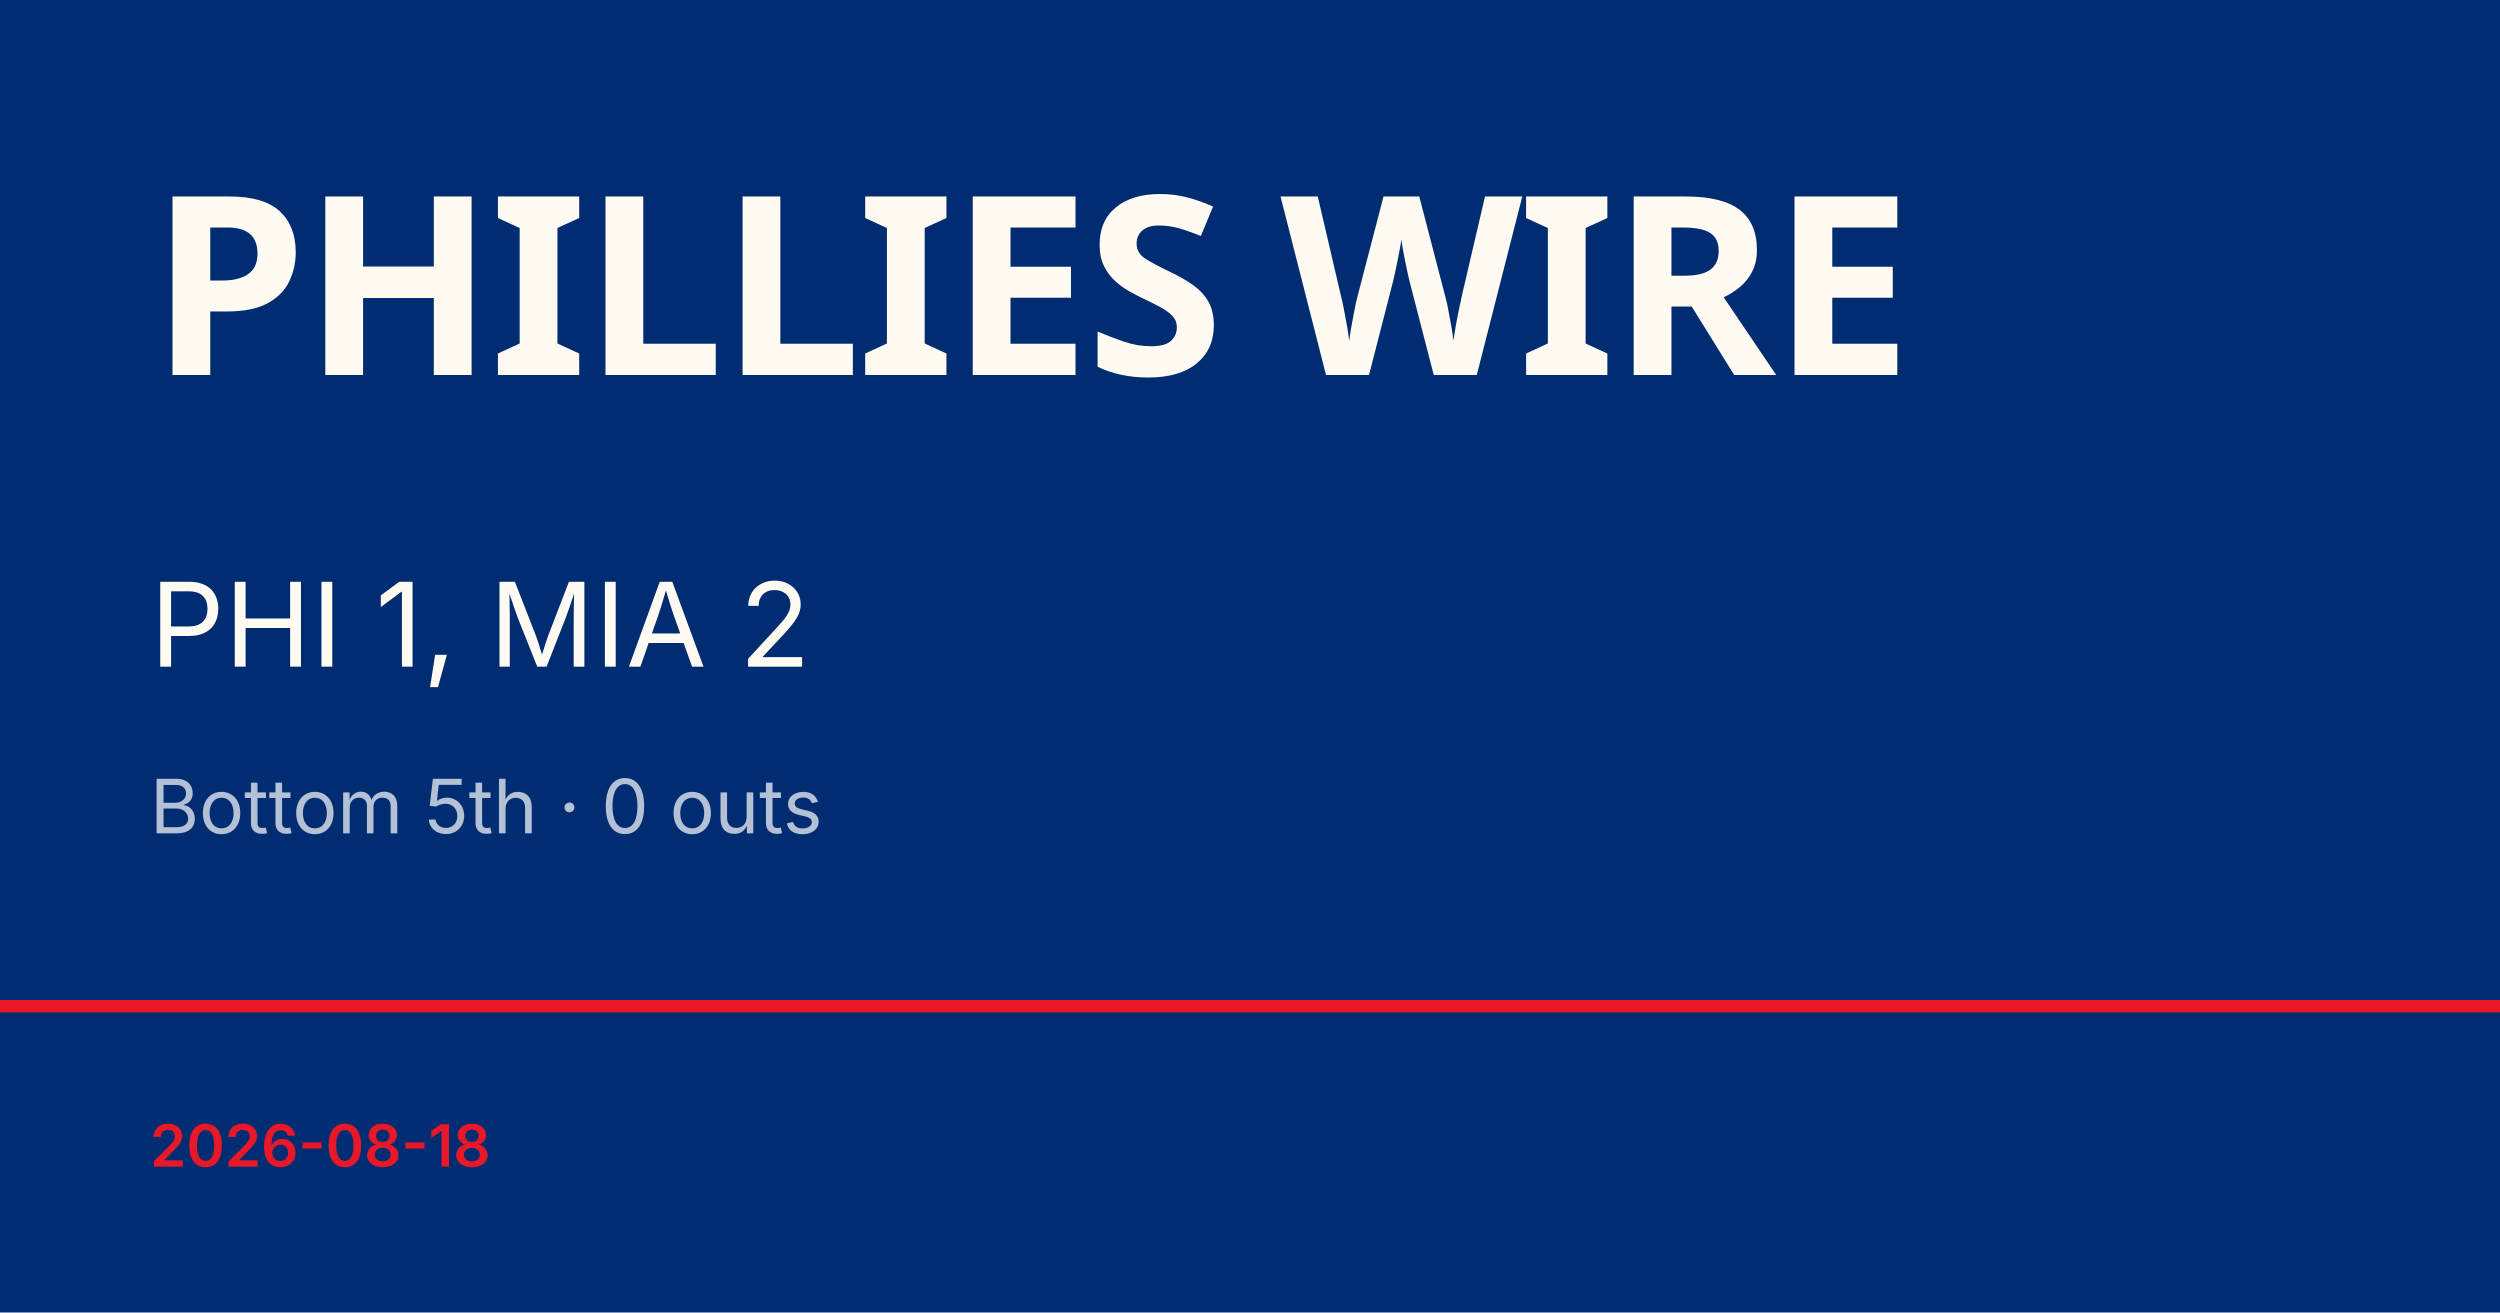
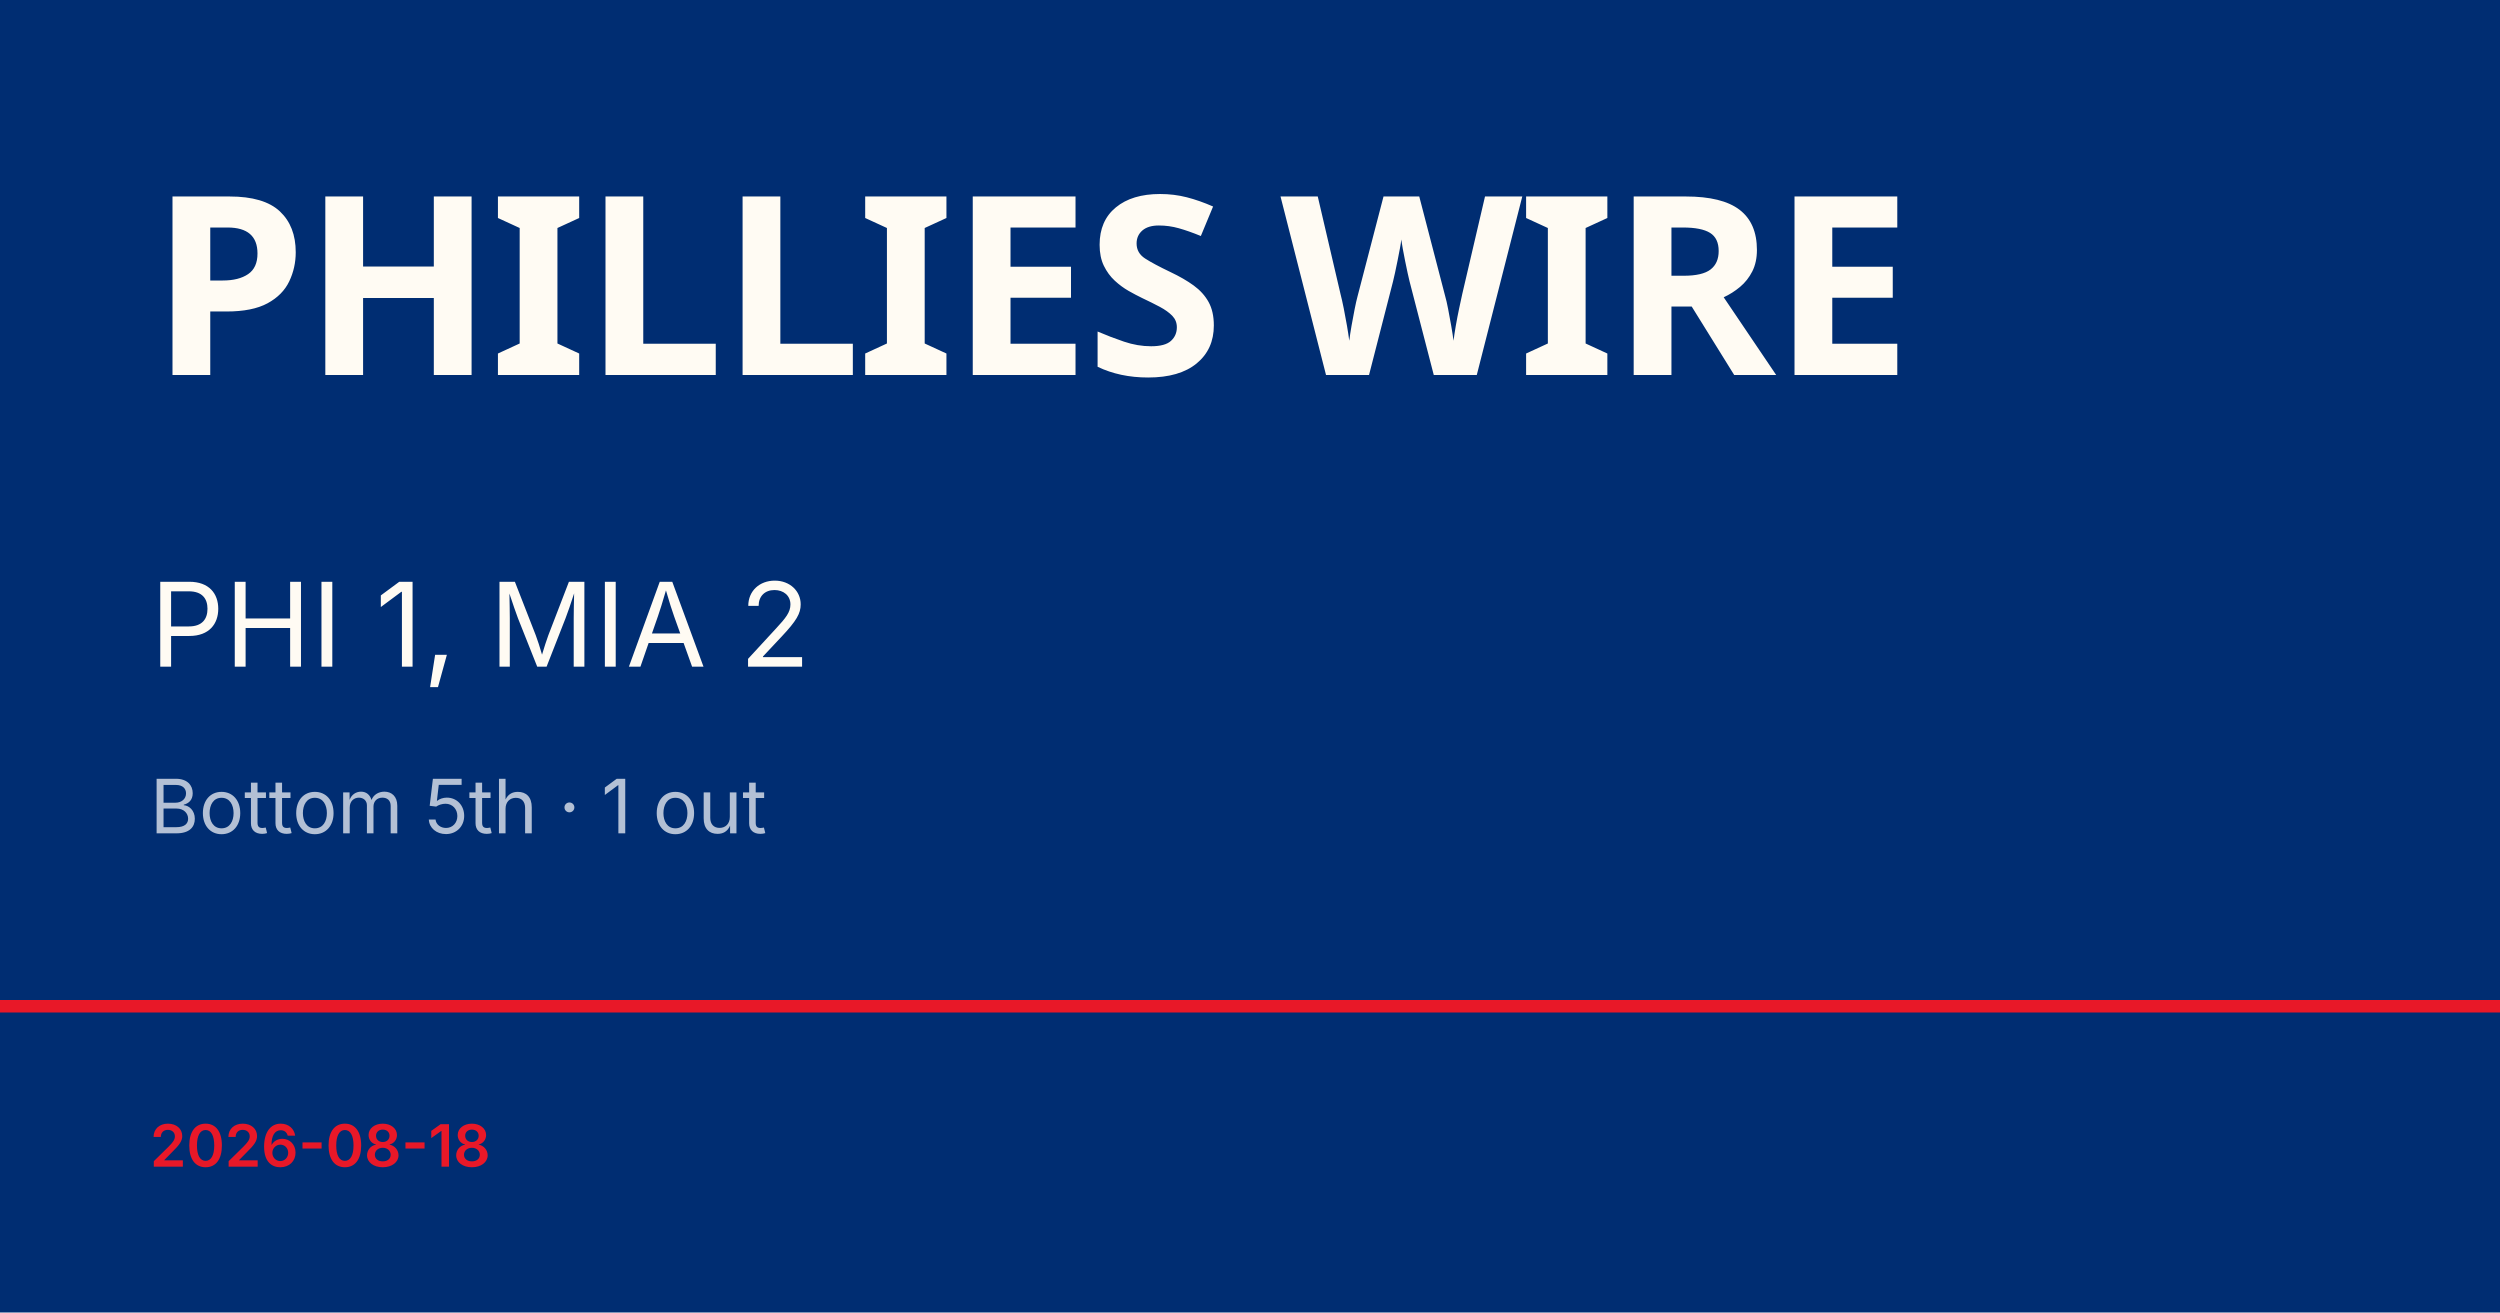
<svg xmlns="http://www.w3.org/2000/svg" viewBox="0 0 1200 630">
  <rect width="1200" height="630" fill="#002d72" />
  <rect y="480" width="1200" height="6" fill="#e81828" />
  <text x="72" y="180" font-family="Barlow Condensed, Impact, sans-serif" font-size="120" font-weight="900" fill="#fffbf3" letter-spacing="-2">PHILLIES WIRE</text>
  <text x="72" y="320" font-family="Inter, Helvetica, sans-serif" font-size="56" fill="#fffbf3">PHI 1, MIA 2</text>
-   <text x="72" y="400" font-family="Inter, Helvetica, sans-serif" font-size="36" fill="rgba(255,255,255,0.7)">Bottom 5th · 0 outs</text>
+   <text x="72" y="400" font-family="Inter, Helvetica, sans-serif" font-size="36" fill="rgba(255,255,255,0.7)">Bottom 5th · 1 out</text>
  <text x="72" y="560" font-family="Inter, Helvetica, sans-serif" font-size="28" fill="#e81828" font-weight="600">2026-08-18</text>
</svg>
